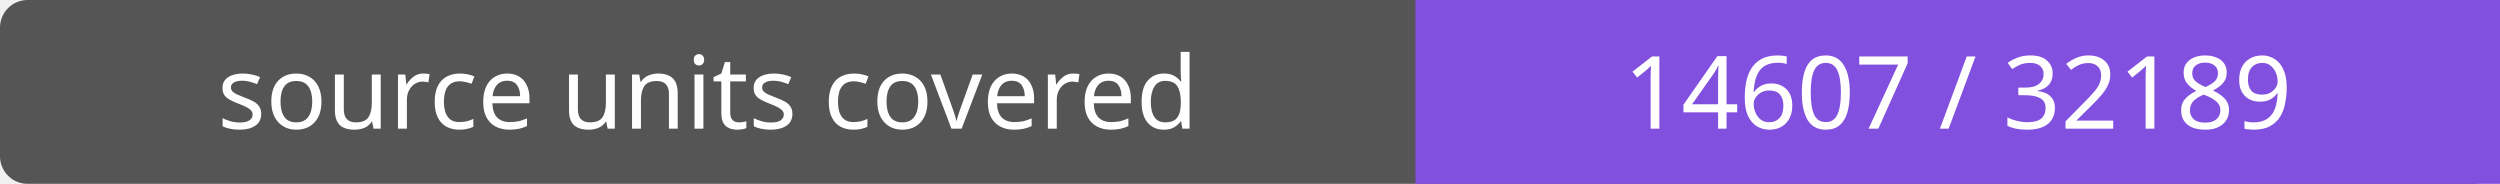
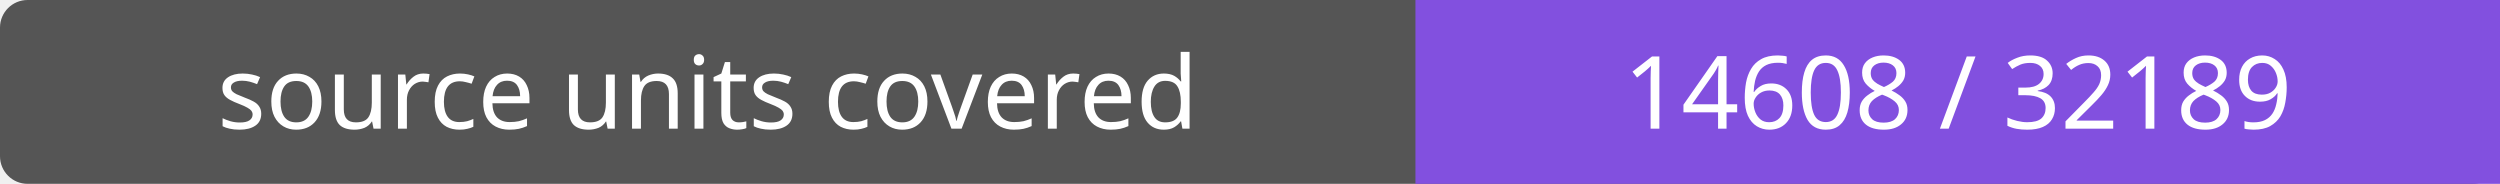
- <svg xmlns="http://www.w3.org/2000/svg" width="272" height="20" role="img" aria-label="source units covered: 14607 / 32189">
+ <svg xmlns="http://www.w3.org/2000/svg" width="272" height="20" role="img" aria-label="source units covered: 14608 / 32189">
  <rect width="272" height="20" rx="3" fill="#555" />
  <path fill="#8250df" d="M154 0h118v20H154z" />
  <g fill="#fff" text-anchor="middle" font-family="Verdana,sans-serif" font-size="11">
    <text x="77.0" y="14">source units covered</text>
-     <text x="213.0" y="14">14607 / 32189</text>
+     <text x="213.0" y="14">14608 / 32189</text>
  </g>
</svg>
